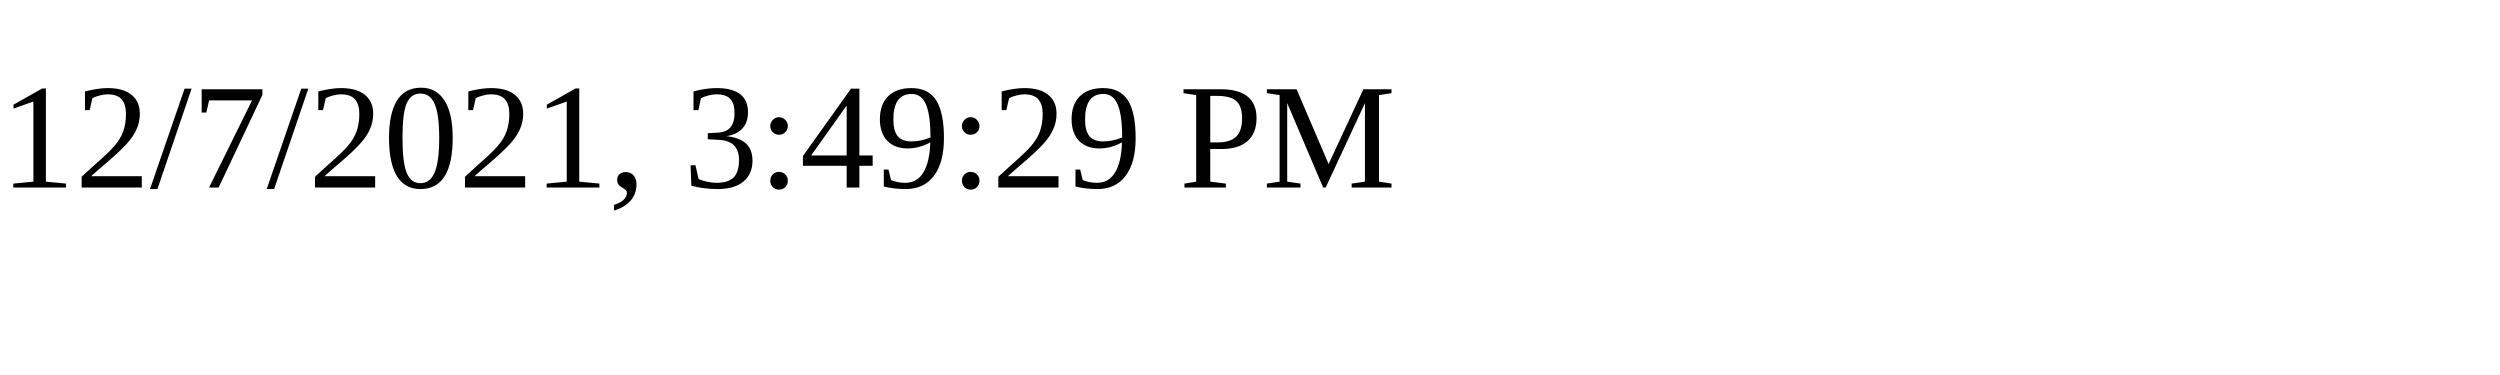
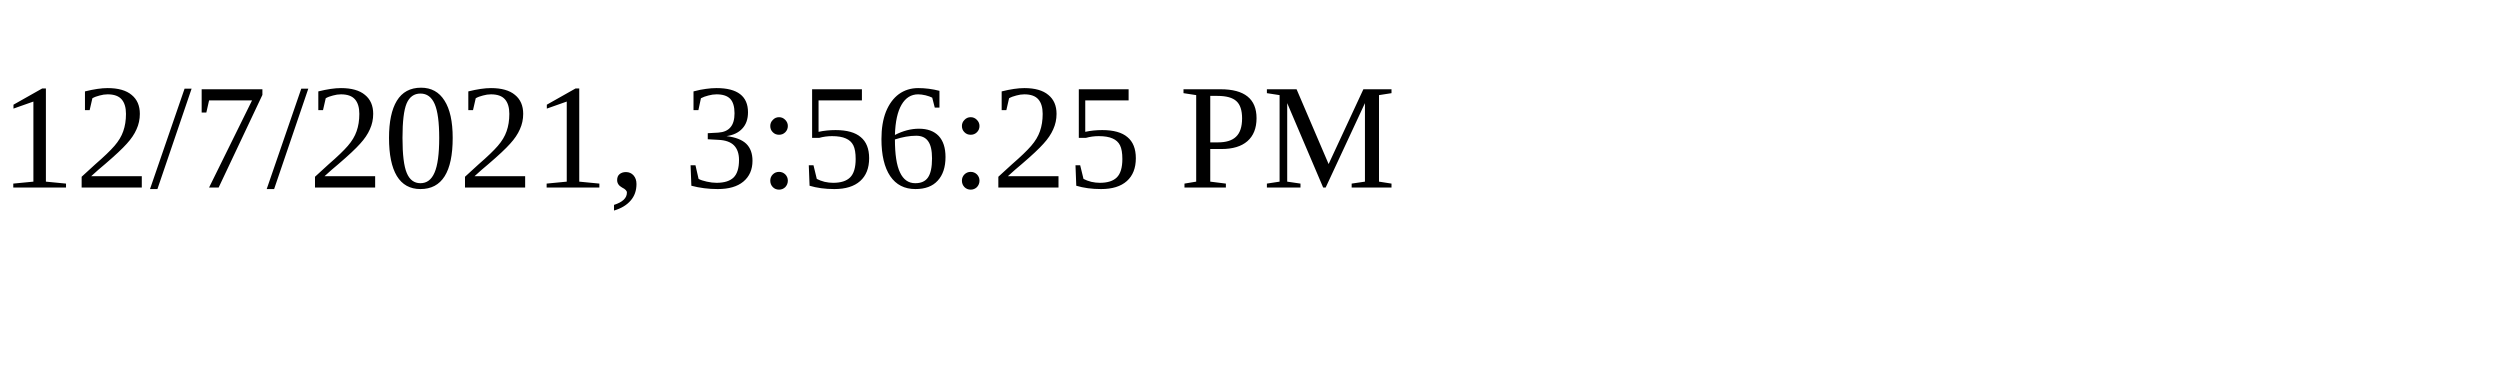
<svg xmlns="http://www.w3.org/2000/svg" height="30" width="200">
-   <text x="0" y="15">12/7/2021, 3:49:29 PM</text>
+   <text x="0" y="15">12/7/2021, 3:56:25 PM</text>
</svg>
